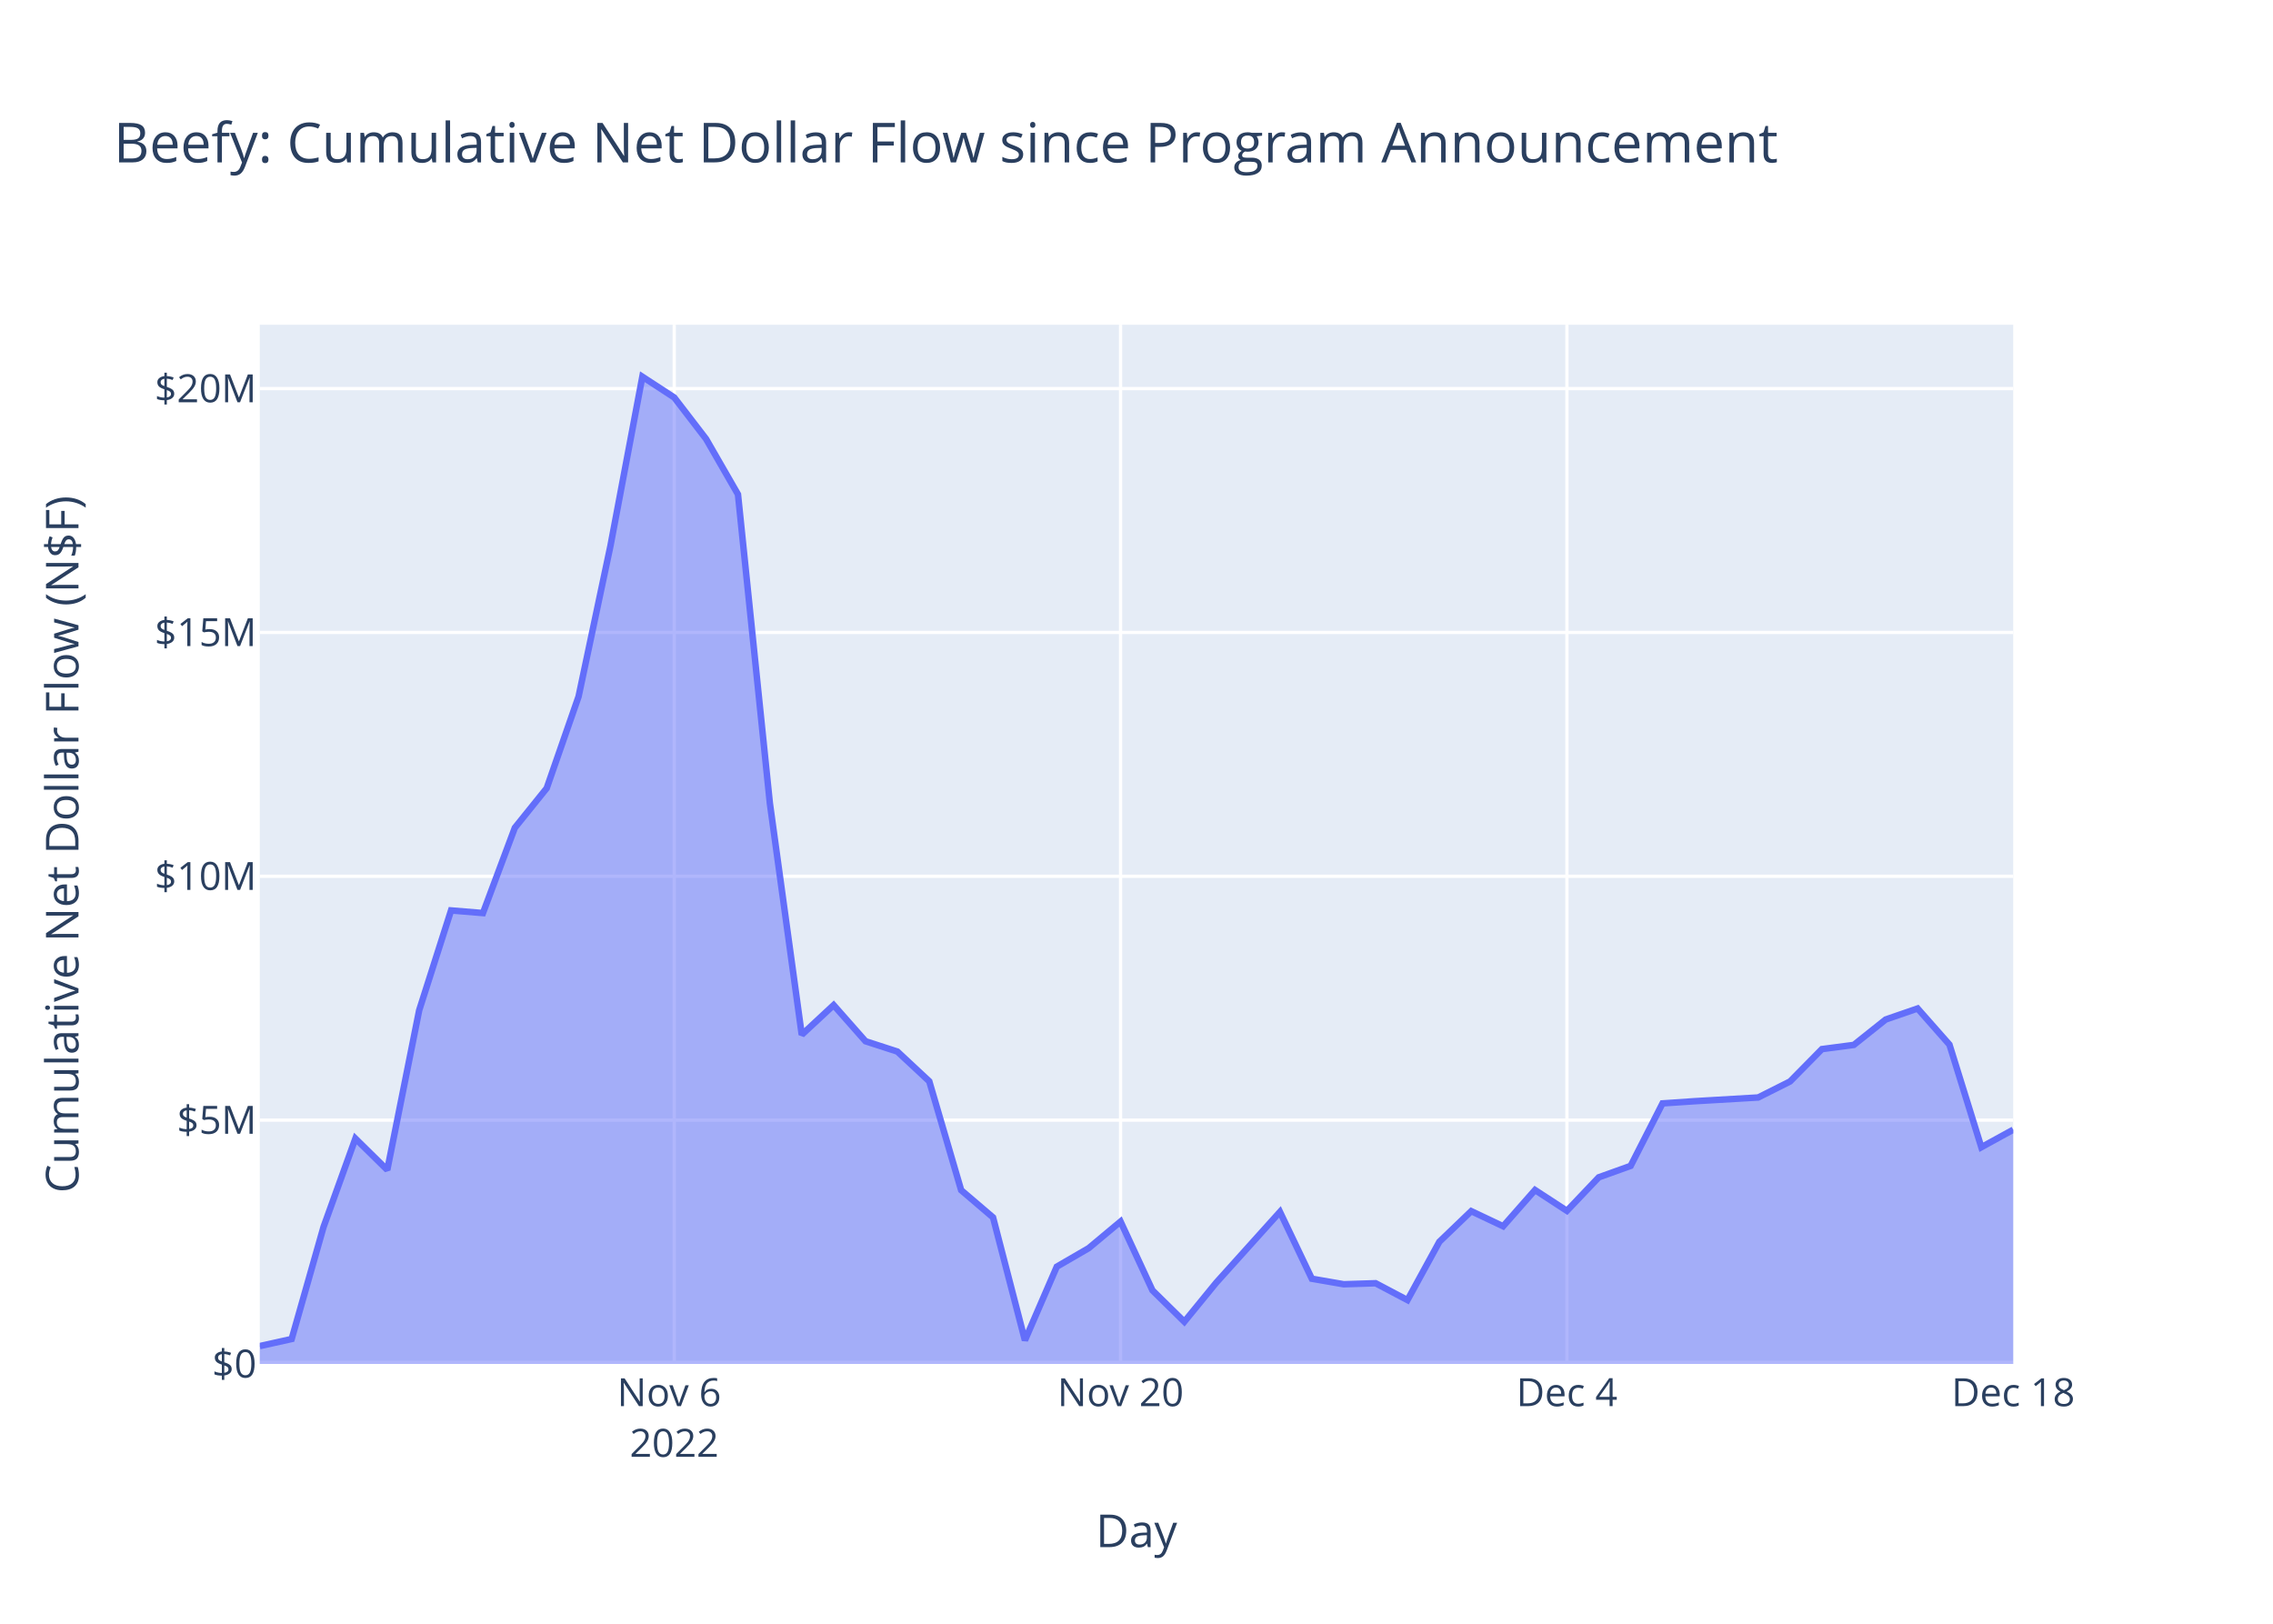
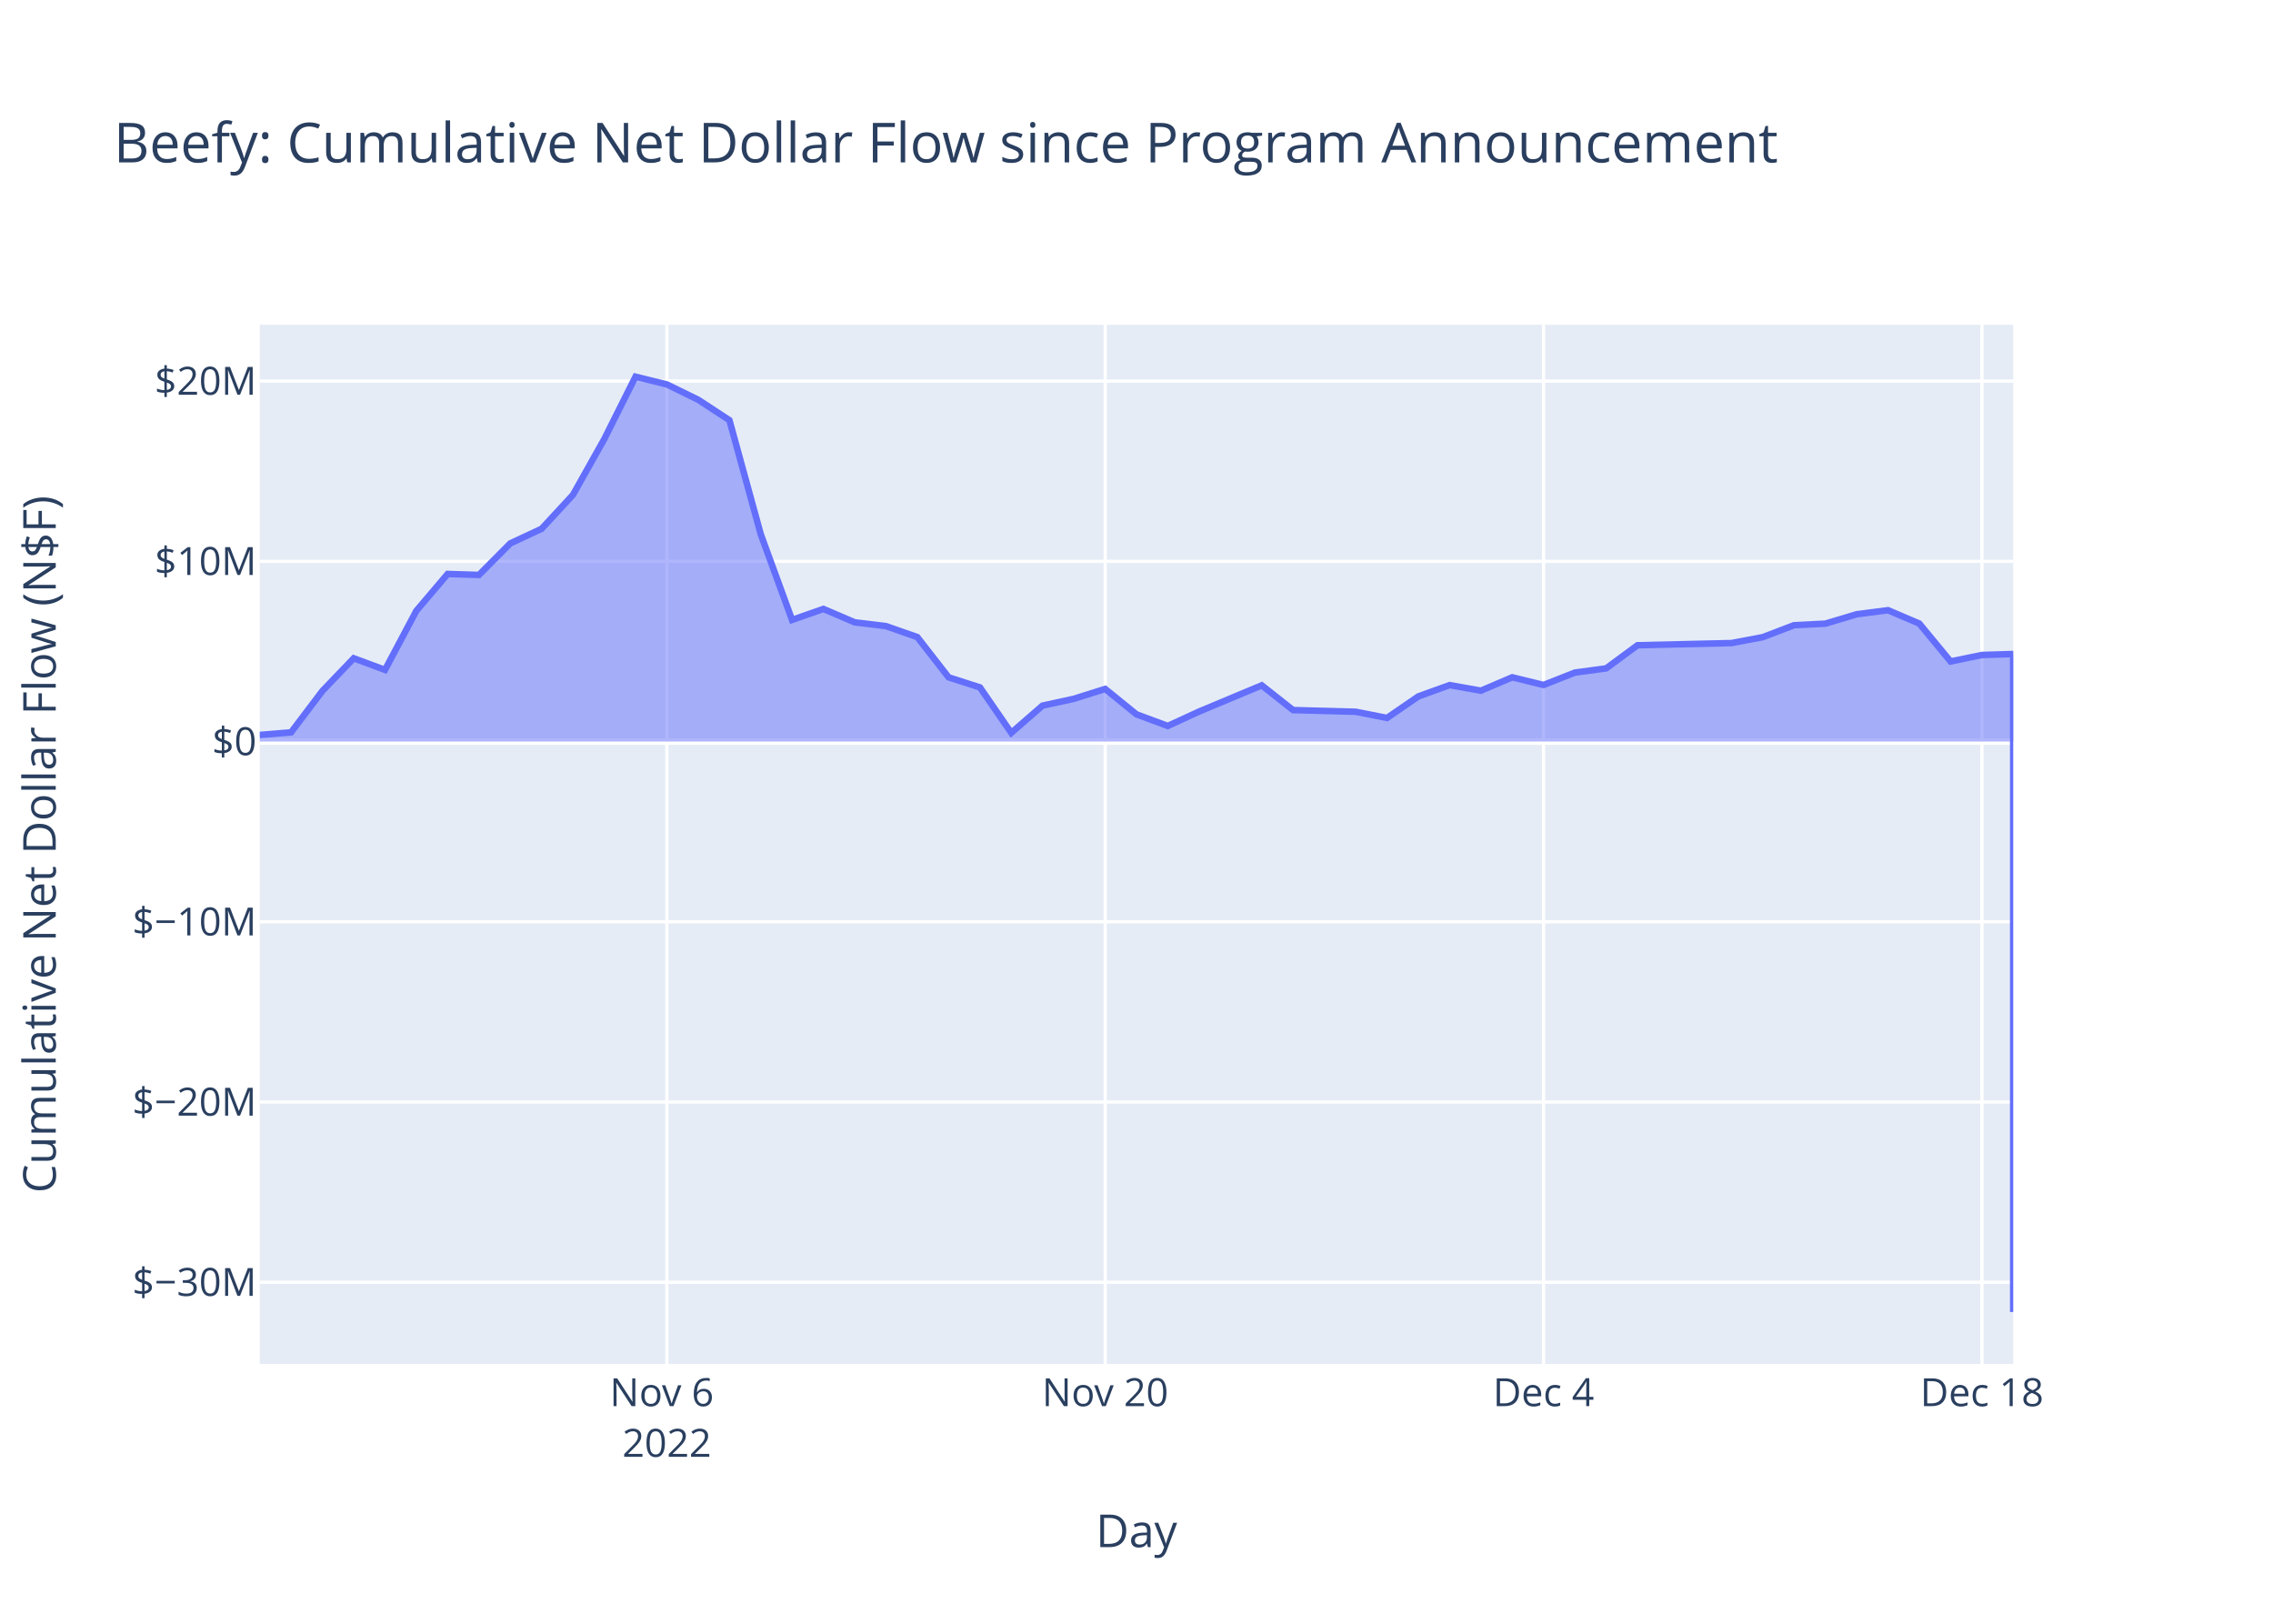
<svg xmlns="http://www.w3.org/2000/svg" class="main-svg" width="700" height="500" style="" viewBox="0 0 700 500">
  <rect x="0" y="0" width="700" height="500" style="fill: rgb(255, 255, 255); fill-opacity: 1;" />
-   <defs id="defs-1425de">
+   <defs id="defs-81ed50">
    <g class="clips">
-       <clipPath id="clip1425dexyplot" class="plotclip">
+       <clipPath id="clip81ed50xyplot" class="plotclip">
        <rect width="540" height="320" />
      </clipPath>
-       <clipPath class="axesclip" id="clip1425dex">
+       <clipPath class="axesclip" id="clip81ed50x">
        <rect x="80" y="0" width="540" height="500" />
      </clipPath>
-       <clipPath class="axesclip" id="clip1425dey">
+       <clipPath class="axesclip" id="clip81ed50y">
        <rect x="0" y="100" width="700" height="320" />
      </clipPath>
-       <clipPath class="axesclip" id="clip1425dexy">
+       <clipPath class="axesclip" id="clip81ed50xy">
        <rect x="80" y="100" width="540" height="320" />
      </clipPath>
    </g>
    <g class="gradients" />
    <g class="patterns" />
  </defs>
  <g class="bglayer">
    <rect class="bg" x="80" y="100" width="540" height="320" style="fill: rgb(229, 236, 246); fill-opacity: 1; stroke-width: 0;" />
  </g>
  <g class="layer-below">
    <g class="imagelayer" />
    <g class="shapelayer" />
  </g>
  <g class="cartesianlayer">
    <g class="subplot xy">
      <g class="layer-subplot">
        <g class="shapelayer" />
        <g class="imagelayer" />
      </g>
      <g class="minor-gridlayer">
        <g class="x" />
        <g class="y" />
      </g>
      <g class="gridlayer">
        <g class="x">
-           <path class="xgrid crisp" transform="translate(207.64,0)" d="M0,100v320" style="stroke: rgb(255, 255, 255); stroke-opacity: 1; stroke-width: 1px;" />
-           <path class="xgrid crisp" transform="translate(345.09,0)" d="M0,100v320" style="stroke: rgb(255, 255, 255); stroke-opacity: 1; stroke-width: 1px;" />
-           <path class="xgrid crisp" transform="translate(482.55,0)" d="M0,100v320" style="stroke: rgb(255, 255, 255); stroke-opacity: 1; stroke-width: 1px;" />
+           <path class="xgrid crisp" transform="translate(205.36,0)" d="M0,100v320" style="stroke: rgb(255, 255, 255); stroke-opacity: 1; stroke-width: 1px;" />
+           <path class="xgrid crisp" transform="translate(340.36,0)" d="M0,100v320" style="stroke: rgb(255, 255, 255); stroke-opacity: 1; stroke-width: 1px;" />
+           <path class="xgrid crisp" transform="translate(475.36,0)" d="M0,100v320" style="stroke: rgb(255, 255, 255); stroke-opacity: 1; stroke-width: 1px;" />
+           <path class="xgrid crisp" transform="translate(610.36,0)" d="M0,100v320" style="stroke: rgb(255, 255, 255); stroke-opacity: 1; stroke-width: 1px;" />
        </g>
        <g class="y">
-           <path class="ygrid crisp" transform="translate(0,344.92)" d="M80,0h540" style="stroke: rgb(255, 255, 255); stroke-opacity: 1; stroke-width: 1px;" />
-           <path class="ygrid crisp" transform="translate(0,269.83)" d="M80,0h540" style="stroke: rgb(255, 255, 255); stroke-opacity: 1; stroke-width: 1px;" />
-           <path class="ygrid crisp" transform="translate(0,194.75)" d="M80,0h540" style="stroke: rgb(255, 255, 255); stroke-opacity: 1; stroke-width: 1px;" />
-           <path class="ygrid crisp" transform="translate(0,119.66)" d="M80,0h540" style="stroke: rgb(255, 255, 255); stroke-opacity: 1; stroke-width: 1px;" />
+           <path class="ygrid crisp" transform="translate(0,394.84)" d="M80,0h540" style="stroke: rgb(255, 255, 255); stroke-opacity: 1; stroke-width: 1px;" />
+           <path class="ygrid crisp" transform="translate(0,339.34)" d="M80,0h540" style="stroke: rgb(255, 255, 255); stroke-opacity: 1; stroke-width: 1px;" />
+           <path class="ygrid crisp" transform="translate(0,283.85)" d="M80,0h540" style="stroke: rgb(255, 255, 255); stroke-opacity: 1; stroke-width: 1px;" />
+           <path class="ygrid crisp" transform="translate(0,172.85)" d="M80,0h540" style="stroke: rgb(255, 255, 255); stroke-opacity: 1; stroke-width: 1px;" />
+           <path class="ygrid crisp" transform="translate(0,117.35)" d="M80,0h540" style="stroke: rgb(255, 255, 255); stroke-opacity: 1; stroke-width: 1px;" />
        </g>
      </g>
      <g class="zerolinelayer">
-         <path class="yzl zl crisp" transform="translate(0,420)" d="M80,0h540" style="stroke: rgb(255, 255, 255); stroke-opacity: 1; stroke-width: 2px;" />
+         <path class="yzl zl crisp" transform="translate(0,228.35)" d="M80,0h540" style="stroke: rgb(255, 255, 255); stroke-opacity: 1; stroke-width: 2px;" />
      </g>
      <path class="xlines-below" />
      <path class="ylines-below" />
      <g class="overlines-below" />
      <g class="xaxislayer-below" />
      <g class="yaxislayer-below" />
      <g class="overaxes-below" />
-       <g class="plot" transform="translate(80,100)" clip-path="url(#clip1425dexyplot)">
+       <g class="plot" transform="translate(80,100)" clip-path="url(#clip81ed50xyplot)">
        <g class="scatterlayer mlayer">
-           <g class="trace scatter trace256205" style="stroke-miterlimit: 2;">
+           <g class="trace scatter tracedb4138" style="stroke-miterlimit: 2;">
            <g class="fills">
              <g>
-                 <path class="js-fill" d="M540,320L0,320L0,314.5L9.82,312.32L19.64,277.81L29.45,250.59L39.27,260.25L49.09,211.1L58.91,180.35L68.73,181.16L78.55,154.9L88.36,142.72L98.18,114.49L108,68.07L117.82,16L127.64,22.4L137.45,35.17L147.27,52.23L157.09,147.33L166.91,218.63L176.73,209.5L186.55,220.63L196.36,223.81L206.18,232.96L216,266.49L225.82,274.88L235.64,312.72L245.45,290.05L255.27,284.35L265.09,276.15L274.91,297.34L284.73,307L294.55,294.98L314.18,273.18L324,293.76L333.82,295.46L343.64,295.15L353.45,300.33L363.27,282.38L373.09,272.95L382.91,277.6L392.73,266.44L402.55,272.85L412.36,262.53L422.18,259.01L432,239.76L441.82,239.1L461.45,237.95L471.27,233.02L481.09,223.05L490.91,221.76L500.73,213.93L510.55,210.55L520.36,221.67L530.18,253.26L540,247.87" style="fill: rgb(99, 110, 250); fill-opacity: 0.5; stroke-width: 0;" />
+                 <path class="js-fill" d="M540,128.35L0,128.35L0,126.31L9.64,125.51L19.29,112.76L28.93,102.7L38.57,106.27L48.21,88.1L57.86,76.74L67.5,77.04L77.14,67.33L86.79,62.83L96.43,52.4L106.07,35.24L115.71,16L125.36,18.37L135,23.08L144.64,29.39L154.29,64.53L163.93,90.89L173.57,87.51L183.21,91.63L192.86,92.8L202.5,96.18L212.14,108.57L221.79,111.67L231.43,125.66L241.07,117.28L250.71,115.18L260.36,112.14L270,119.97L279.64,123.54L289.29,119.1L308.57,111.04L318.21,118.65L337.5,119.17L347.14,121.08L356.79,114.45L366.43,110.96L376.07,112.68L385.71,108.56L395.36,110.92L405,107.11L414.64,105.81L424.29,98.69L453.21,98.02L462.86,96.2L472.5,92.52L482.14,92.04L491.79,89.15L501.43,87.9L511.07,92.01L520.71,103.68L530.36,101.69L540,101.39L540,304" style="fill: rgb(99, 110, 250); fill-opacity: 0.5; stroke-width: 0;" />
              </g>
            </g>
            <g class="errorbars" />
            <g class="lines">
-               <path class="js-line" d="M0,314.5L9.82,312.32L19.64,277.81L29.45,250.59L39.27,260.25L49.09,211.1L58.91,180.35L68.73,181.16L78.55,154.9L88.36,142.72L98.18,114.49L108,68.07L117.82,16L127.64,22.4L137.45,35.17L147.27,52.23L157.09,147.33L166.91,218.63L176.73,209.5L186.55,220.63L196.36,223.81L206.18,232.96L216,266.49L225.82,274.88L235.64,312.72L245.45,290.05L255.27,284.35L265.09,276.15L274.91,297.34L284.73,307L294.55,294.98L314.18,273.18L324,293.76L333.82,295.46L343.64,295.15L353.45,300.33L363.27,282.38L373.09,272.95L382.91,277.6L392.73,266.44L402.55,272.85L412.36,262.53L422.18,259.01L432,239.76L441.82,239.1L461.45,237.95L471.27,233.02L481.09,223.05L490.91,221.76L500.73,213.93L510.55,210.55L520.36,221.67L530.18,253.26L540,247.87" style="vector-effect: non-scaling-stroke; fill: none; stroke: rgb(99, 110, 250); stroke-opacity: 1; stroke-width: 2px; opacity: 1;" />
+               <path class="js-line" d="M0,126.31L9.64,125.51L19.29,112.76L28.93,102.7L38.57,106.27L48.21,88.1L57.86,76.74L67.5,77.04L77.14,67.33L86.79,62.83L96.43,52.4L106.07,35.24L115.71,16L125.36,18.37L135,23.08L144.64,29.39L154.29,64.53L163.93,90.89L173.57,87.51L183.21,91.63L192.86,92.8L202.5,96.18L212.14,108.57L221.79,111.67L231.43,125.66L241.07,117.28L250.71,115.18L260.36,112.14L270,119.97L279.64,123.54L289.29,119.1L308.57,111.04L318.21,118.65L337.5,119.17L347.14,121.08L356.79,114.45L366.43,110.96L376.07,112.68L385.71,108.56L395.36,110.92L405,107.11L414.64,105.81L424.29,98.69L453.21,98.02L462.86,96.2L472.5,92.52L482.14,92.04L491.79,89.15L501.43,87.9L511.07,92.01L520.71,103.68L530.36,101.69L540,101.39L540,304" style="vector-effect: non-scaling-stroke; fill: none; stroke: rgb(99, 110, 250); stroke-opacity: 1; stroke-width: 2px; opacity: 1;" />
            </g>
            <g class="points" />
            <g class="text" />
          </g>
        </g>
      </g>
      <g class="overplot" />
      <path class="xlines-above crisp" d="M0,0" style="fill: none;" />
      <path class="ylines-above crisp" d="M0,0" style="fill: none;" />
      <g class="overlines-above" />
      <g class="xaxislayer-above">
        <g class="xtick">
-           <text text-anchor="middle" x="0" y="433" transform="translate(207.64,0)" style="font-family: 'Open Sans', verdana, arial, sans-serif; font-size: 12px; fill: rgb(42, 63, 95); fill-opacity: 1; white-space: pre; opacity: 1;">
+           <text text-anchor="middle" x="0" y="433" transform="translate(205.36,0)" style="font-family: 'Open Sans', verdana, arial, sans-serif; font-size: 12px; fill: rgb(42, 63, 95); fill-opacity: 1; white-space: pre; opacity: 1;">
            <tspan class="line" dy="0em" x="0" y="433">Nov 6</tspan>
            <tspan class="line" dy="1.3em" x="0" y="433">2022</tspan>
          </text>
        </g>
        <g class="xtick">
-           <text text-anchor="middle" x="0" y="433" style="font-family: 'Open Sans', verdana, arial, sans-serif; font-size: 12px; fill: rgb(42, 63, 95); fill-opacity: 1; white-space: pre; opacity: 1;" transform="translate(345.09,0)">Nov 20</text>
+           <text text-anchor="middle" x="0" y="433" style="font-family: 'Open Sans', verdana, arial, sans-serif; font-size: 12px; fill: rgb(42, 63, 95); fill-opacity: 1; white-space: pre; opacity: 1;" transform="translate(340.36,0)">Nov 20</text>
        </g>
        <g class="xtick">
-           <text text-anchor="middle" x="0" y="433" style="font-family: 'Open Sans', verdana, arial, sans-serif; font-size: 12px; fill: rgb(42, 63, 95); fill-opacity: 1; white-space: pre; opacity: 1;" transform="translate(482.55,0)">Dec 4</text>
+           <text text-anchor="middle" x="0" y="433" style="font-family: 'Open Sans', verdana, arial, sans-serif; font-size: 12px; fill: rgb(42, 63, 95); fill-opacity: 1; white-space: pre; opacity: 1;" transform="translate(475.36,0)">Dec 4</text>
        </g>
        <g class="xtick">
-           <text text-anchor="middle" x="0" y="433" style="font-family: 'Open Sans', verdana, arial, sans-serif; font-size: 12px; fill: rgb(42, 63, 95); fill-opacity: 1; white-space: pre; opacity: 1;" transform="translate(620,0)">Dec 18</text>
+           <text text-anchor="middle" x="0" y="433" style="font-family: 'Open Sans', verdana, arial, sans-serif; font-size: 12px; fill: rgb(42, 63, 95); fill-opacity: 1; white-space: pre; opacity: 1;" transform="translate(610.36,0)">Dec 18</text>
        </g>
      </g>
      <g class="yaxislayer-above">
        <g class="ytick">
-           <text text-anchor="end" x="79" y="4.2" transform="translate(0,420)" style="font-family: 'Open Sans', verdana, arial, sans-serif; font-size: 12px; fill: rgb(42, 63, 95); fill-opacity: 1; white-space: pre; opacity: 1;">$0</text>
+           <text text-anchor="end" x="79" y="4.2" transform="translate(0,394.84)" style="font-family: 'Open Sans', verdana, arial, sans-serif; font-size: 12px; fill: rgb(42, 63, 95); fill-opacity: 1; white-space: pre; opacity: 1;">$−30M</text>
        </g>
        <g class="ytick">
-           <text text-anchor="end" x="79" y="4.2" style="font-family: 'Open Sans', verdana, arial, sans-serif; font-size: 12px; fill: rgb(42, 63, 95); fill-opacity: 1; white-space: pre; opacity: 1;" transform="translate(0,344.92)">$5M</text>
+           <text text-anchor="end" x="79" y="4.2" style="font-family: 'Open Sans', verdana, arial, sans-serif; font-size: 12px; fill: rgb(42, 63, 95); fill-opacity: 1; white-space: pre; opacity: 1;" transform="translate(0,339.34)">$−20M</text>
        </g>
        <g class="ytick">
-           <text text-anchor="end" x="79" y="4.2" style="font-family: 'Open Sans', verdana, arial, sans-serif; font-size: 12px; fill: rgb(42, 63, 95); fill-opacity: 1; white-space: pre; opacity: 1;" transform="translate(0,269.83)">$10M</text>
+           <text text-anchor="end" x="79" y="4.2" style="font-family: 'Open Sans', verdana, arial, sans-serif; font-size: 12px; fill: rgb(42, 63, 95); fill-opacity: 1; white-space: pre; opacity: 1;" transform="translate(0,283.85)">$−10M</text>
        </g>
        <g class="ytick">
-           <text text-anchor="end" x="79" y="4.2" style="font-family: 'Open Sans', verdana, arial, sans-serif; font-size: 12px; fill: rgb(42, 63, 95); fill-opacity: 1; white-space: pre; opacity: 1;" transform="translate(0,194.75)">$15M</text>
+           <text text-anchor="end" x="79" y="4.2" style="font-family: 'Open Sans', verdana, arial, sans-serif; font-size: 12px; fill: rgb(42, 63, 95); fill-opacity: 1; white-space: pre; opacity: 1;" transform="translate(0,228.35)">$0</text>
        </g>
        <g class="ytick">
-           <text text-anchor="end" x="79" y="4.2" style="font-family: 'Open Sans', verdana, arial, sans-serif; font-size: 12px; fill: rgb(42, 63, 95); fill-opacity: 1; white-space: pre; opacity: 1;" transform="translate(0,119.66)">$20M</text>
+           <text text-anchor="end" x="79" y="4.2" style="font-family: 'Open Sans', verdana, arial, sans-serif; font-size: 12px; fill: rgb(42, 63, 95); fill-opacity: 1; white-space: pre; opacity: 1;" transform="translate(0,172.85)">$10M</text>
+         </g>
+         <g class="ytick">
+           <text text-anchor="end" x="79" y="4.2" style="font-family: 'Open Sans', verdana, arial, sans-serif; font-size: 12px; fill: rgb(42, 63, 95); fill-opacity: 1; white-space: pre; opacity: 1;" transform="translate(0,117.35)">$20M</text>
        </g>
      </g>
      <g class="overaxes-above" />
    </g>
  </g>
  <g class="polarlayer" />
  <g class="smithlayer" />
  <g class="ternarylayer" />
  <g class="geolayer" />
  <g class="funnelarealayer" />
  <g class="pielayer" />
  <g class="iciclelayer" />
  <g class="treemaplayer" />
  <g class="sunburstlayer" />
  <g class="glimages" />
-   <defs id="topdefs-1425de">
+   <defs id="topdefs-81ed50">
    <g class="clips" />
  </defs>
  <g class="layer-above">
    <g class="imagelayer" />
    <g class="shapelayer" />
  </g>
  <g class="infolayer">
    <g class="g-gtitle">
      <text class="gtitle" x="35" y="50" text-anchor="start" dy="0em" style="font-family: 'Open Sans', verdana, arial, sans-serif; font-size: 17px; fill: rgb(42, 63, 95); opacity: 1; font-weight: normal; white-space: pre;">Beefy: Cumulative Net Dollar Flow since Program Announcement</text>
    </g>
    <g class="g-xtitle">
      <text class="xtitle" x="350" y="476.409" text-anchor="middle" style="font-family: 'Open Sans', verdana, arial, sans-serif; font-size: 14px; fill: rgb(42, 63, 95); opacity: 1; font-weight: normal; white-space: pre;">Day</text>
    </g>
    <g class="g-ytitle">
-       <text class="ytitle" transform="rotate(-90,24.16875,260)" x="24.169" y="260" text-anchor="middle" style="font-family: 'Open Sans', verdana, arial, sans-serif; font-size: 14px; fill: rgb(42, 63, 95); opacity: 1; font-weight: normal; white-space: pre;">Cumulative Net Dollar Flow (N$F)</text>
+       <text class="ytitle" transform="rotate(-90,17.16875,260)" x="17.169" y="260" text-anchor="middle" style="font-family: 'Open Sans', verdana, arial, sans-serif; font-size: 14px; fill: rgb(42, 63, 95); opacity: 1; font-weight: normal; white-space: pre;">Cumulative Net Dollar Flow (N$F)</text>
    </g>
  </g>
</svg>
